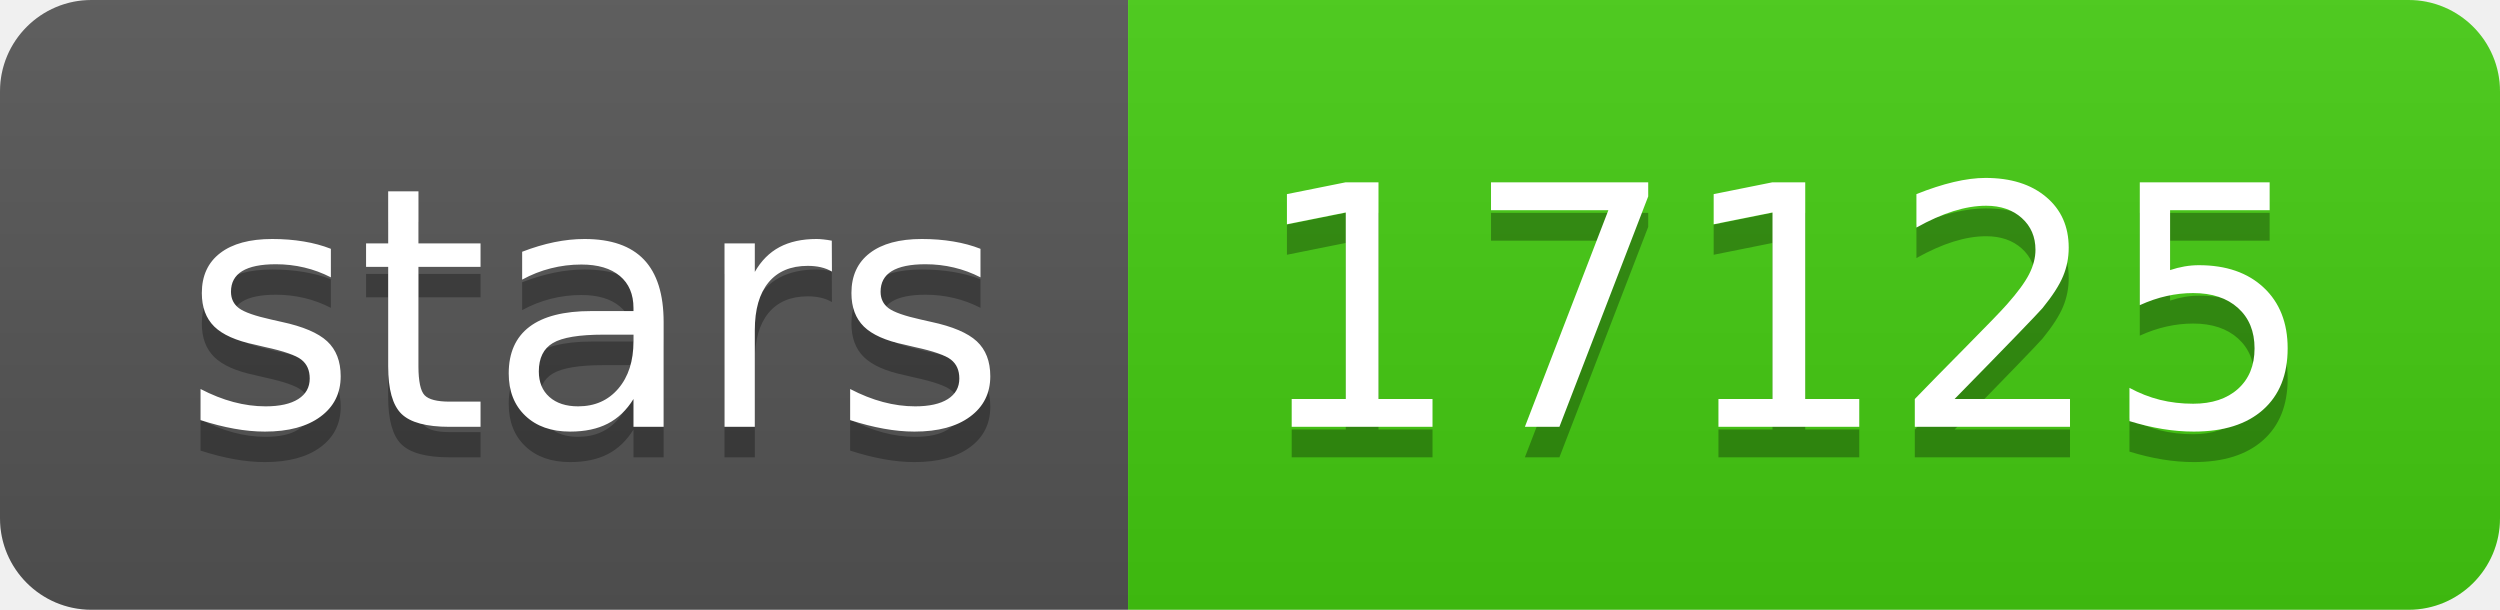
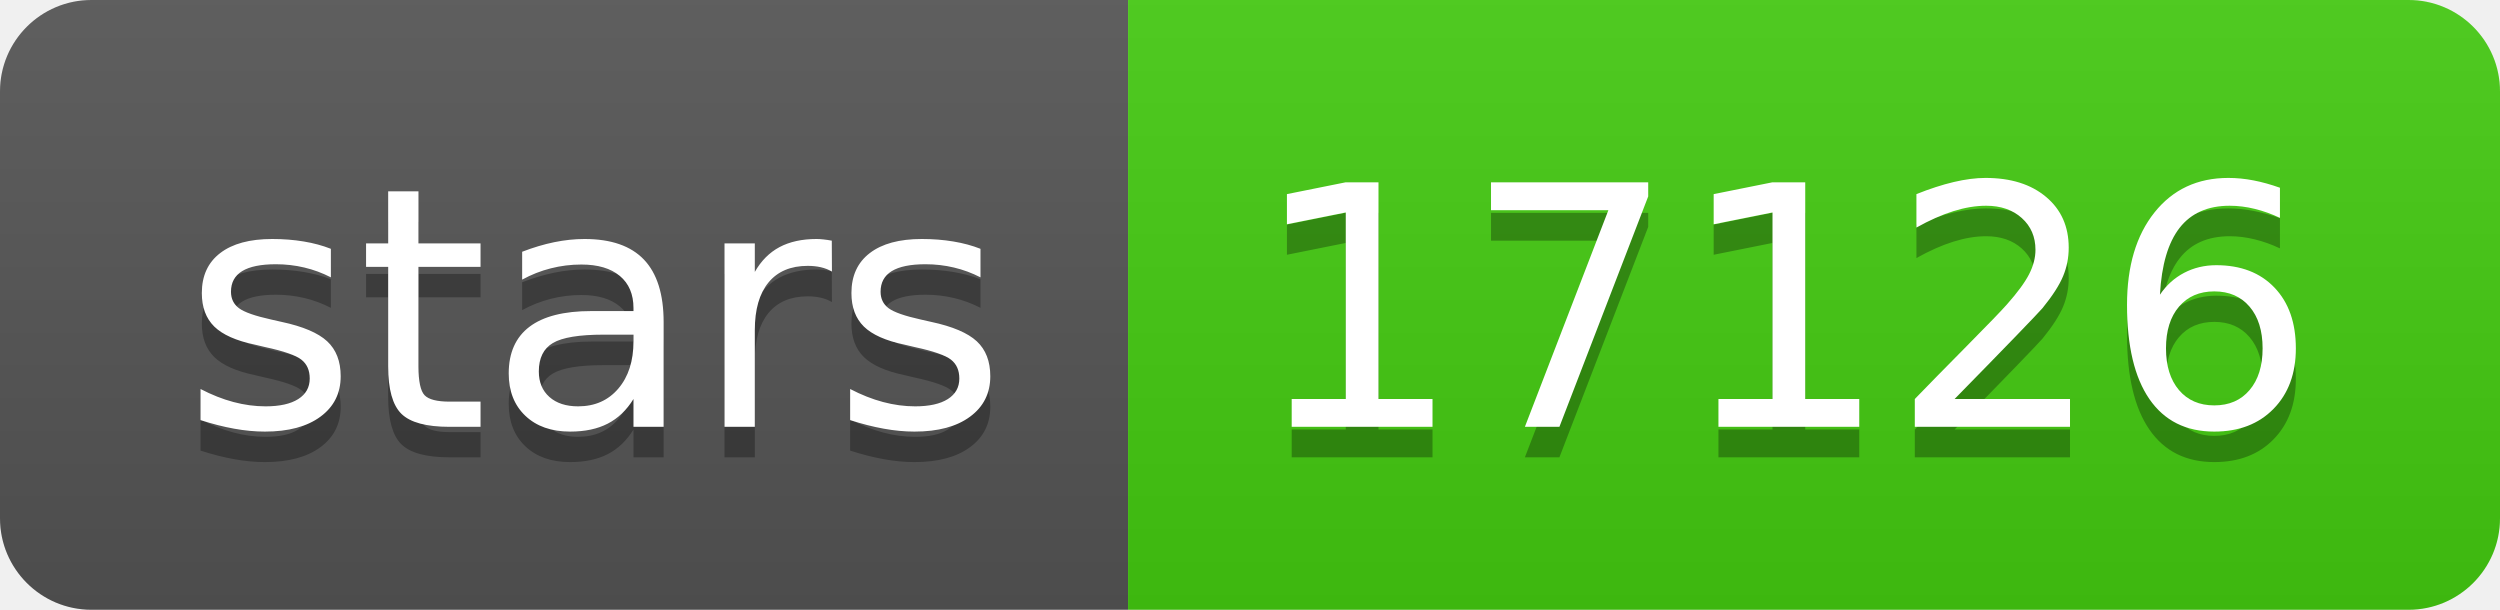
- <svg xmlns="http://www.w3.org/2000/svg" width="82" height="20" role="img" aria-label="stars: 17125">
+ <svg xmlns="http://www.w3.org/2000/svg" width="82" height="20" role="img" aria-label="stars: 17126">
  <linearGradient id="s" x2="0" y2="100%">
    <stop offset="0" stop-color="#bbb" stop-opacity=".1" />
    <stop offset="1" stop-opacity=".1" />
  </linearGradient>
  <clipPath id="r">
    <rect width="82" height="20" rx="3" fill="#fff" />
  </clipPath>
  <g clip-path="url(#r)">
    <rect width="37" height="20" fill="#555" />
    <rect x="37" width="45" height="20" fill="#4c1" />
    <rect width="82" height="20" fill="url(#s)" />
  </g>
  <g fill="#fff" text-anchor="middle" font-family="Verdana,Geneva,DejaVu Sans,sans-serif" text-rendering="geometricPrecision" font-size="110">
    <text aria-hidden="true" x="195" y="150" fill="#010101" fill-opacity=".3" transform="scale(.1)" textLength="270">stars</text>
    <text x="195" y="140" transform="scale(.1)" fill="#fff" textLength="270">stars</text>
-     <text aria-hidden="true" x="585" y="150" fill="#010101" fill-opacity=".3" transform="scale(.1)" textLength="350">17125</text>
-     <text x="585" y="140" transform="scale(.1)" fill="#fff" textLength="350">17125</text>
+     <text aria-hidden="true" x="585" y="150" fill="#010101" fill-opacity=".3" transform="scale(.1)" textLength="350">17126</text>
+     <text x="585" y="140" transform="scale(.1)" fill="#fff" textLength="350">17126</text>
  </g>
</svg>
